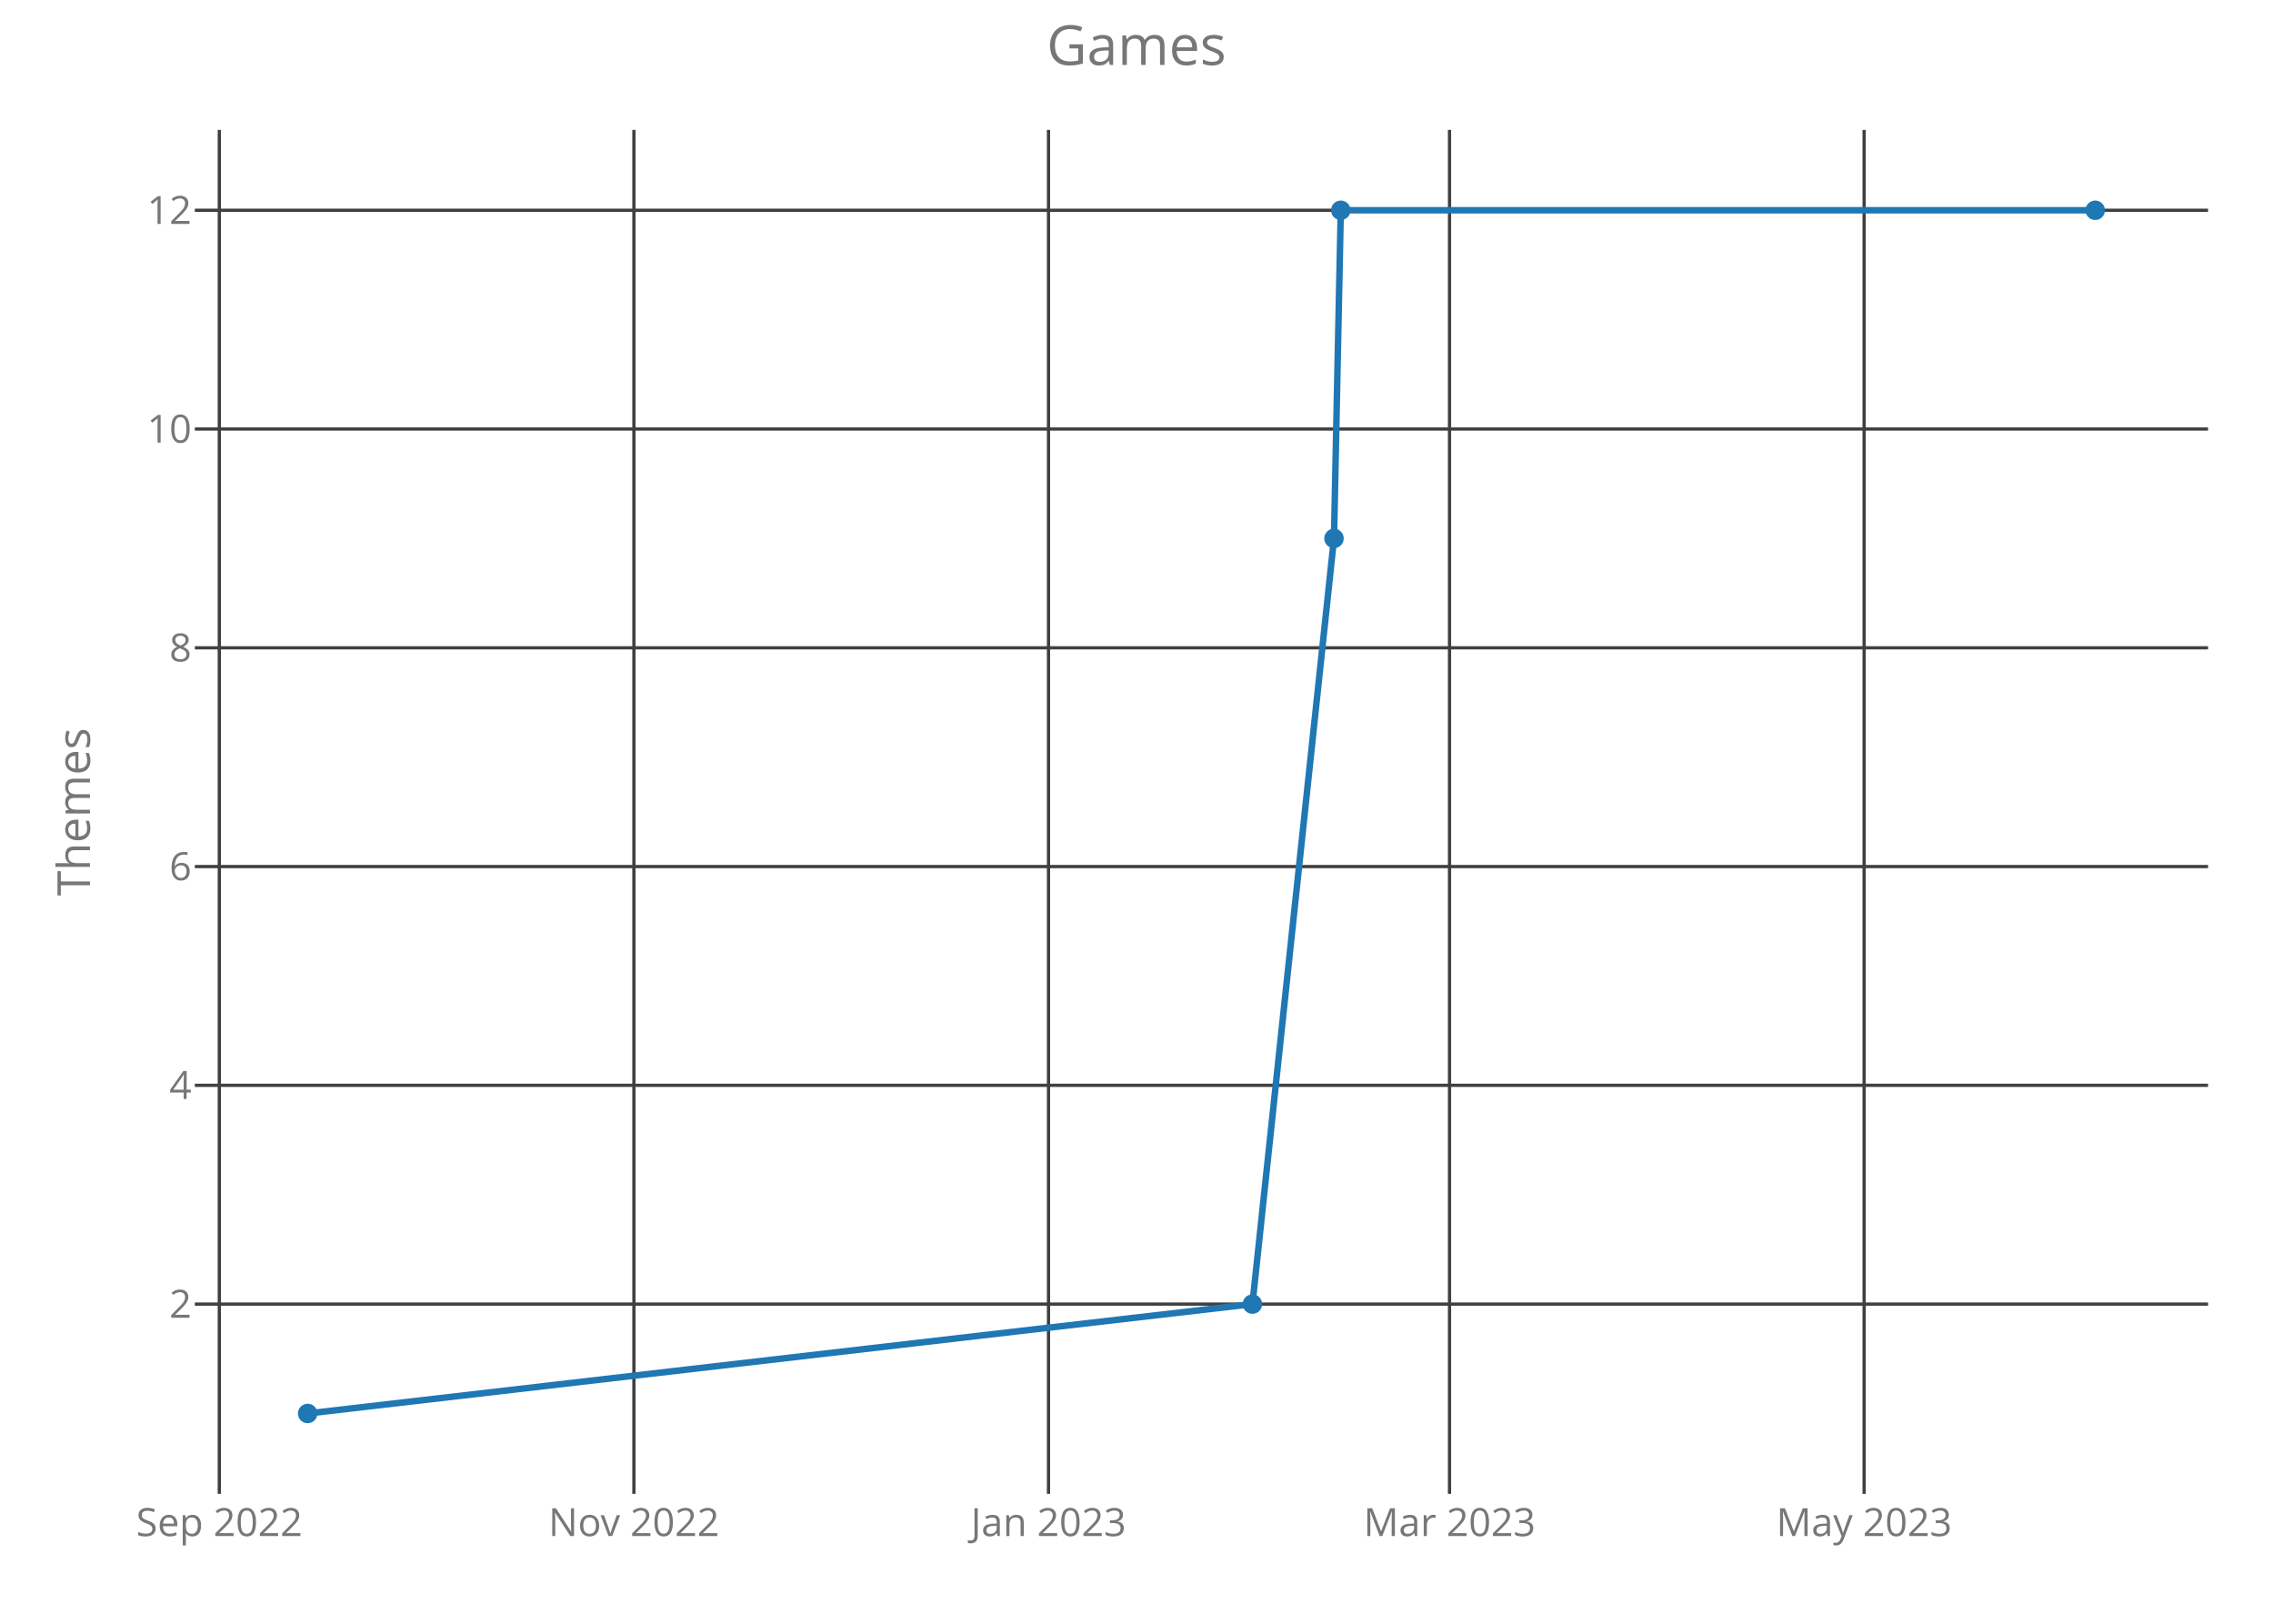
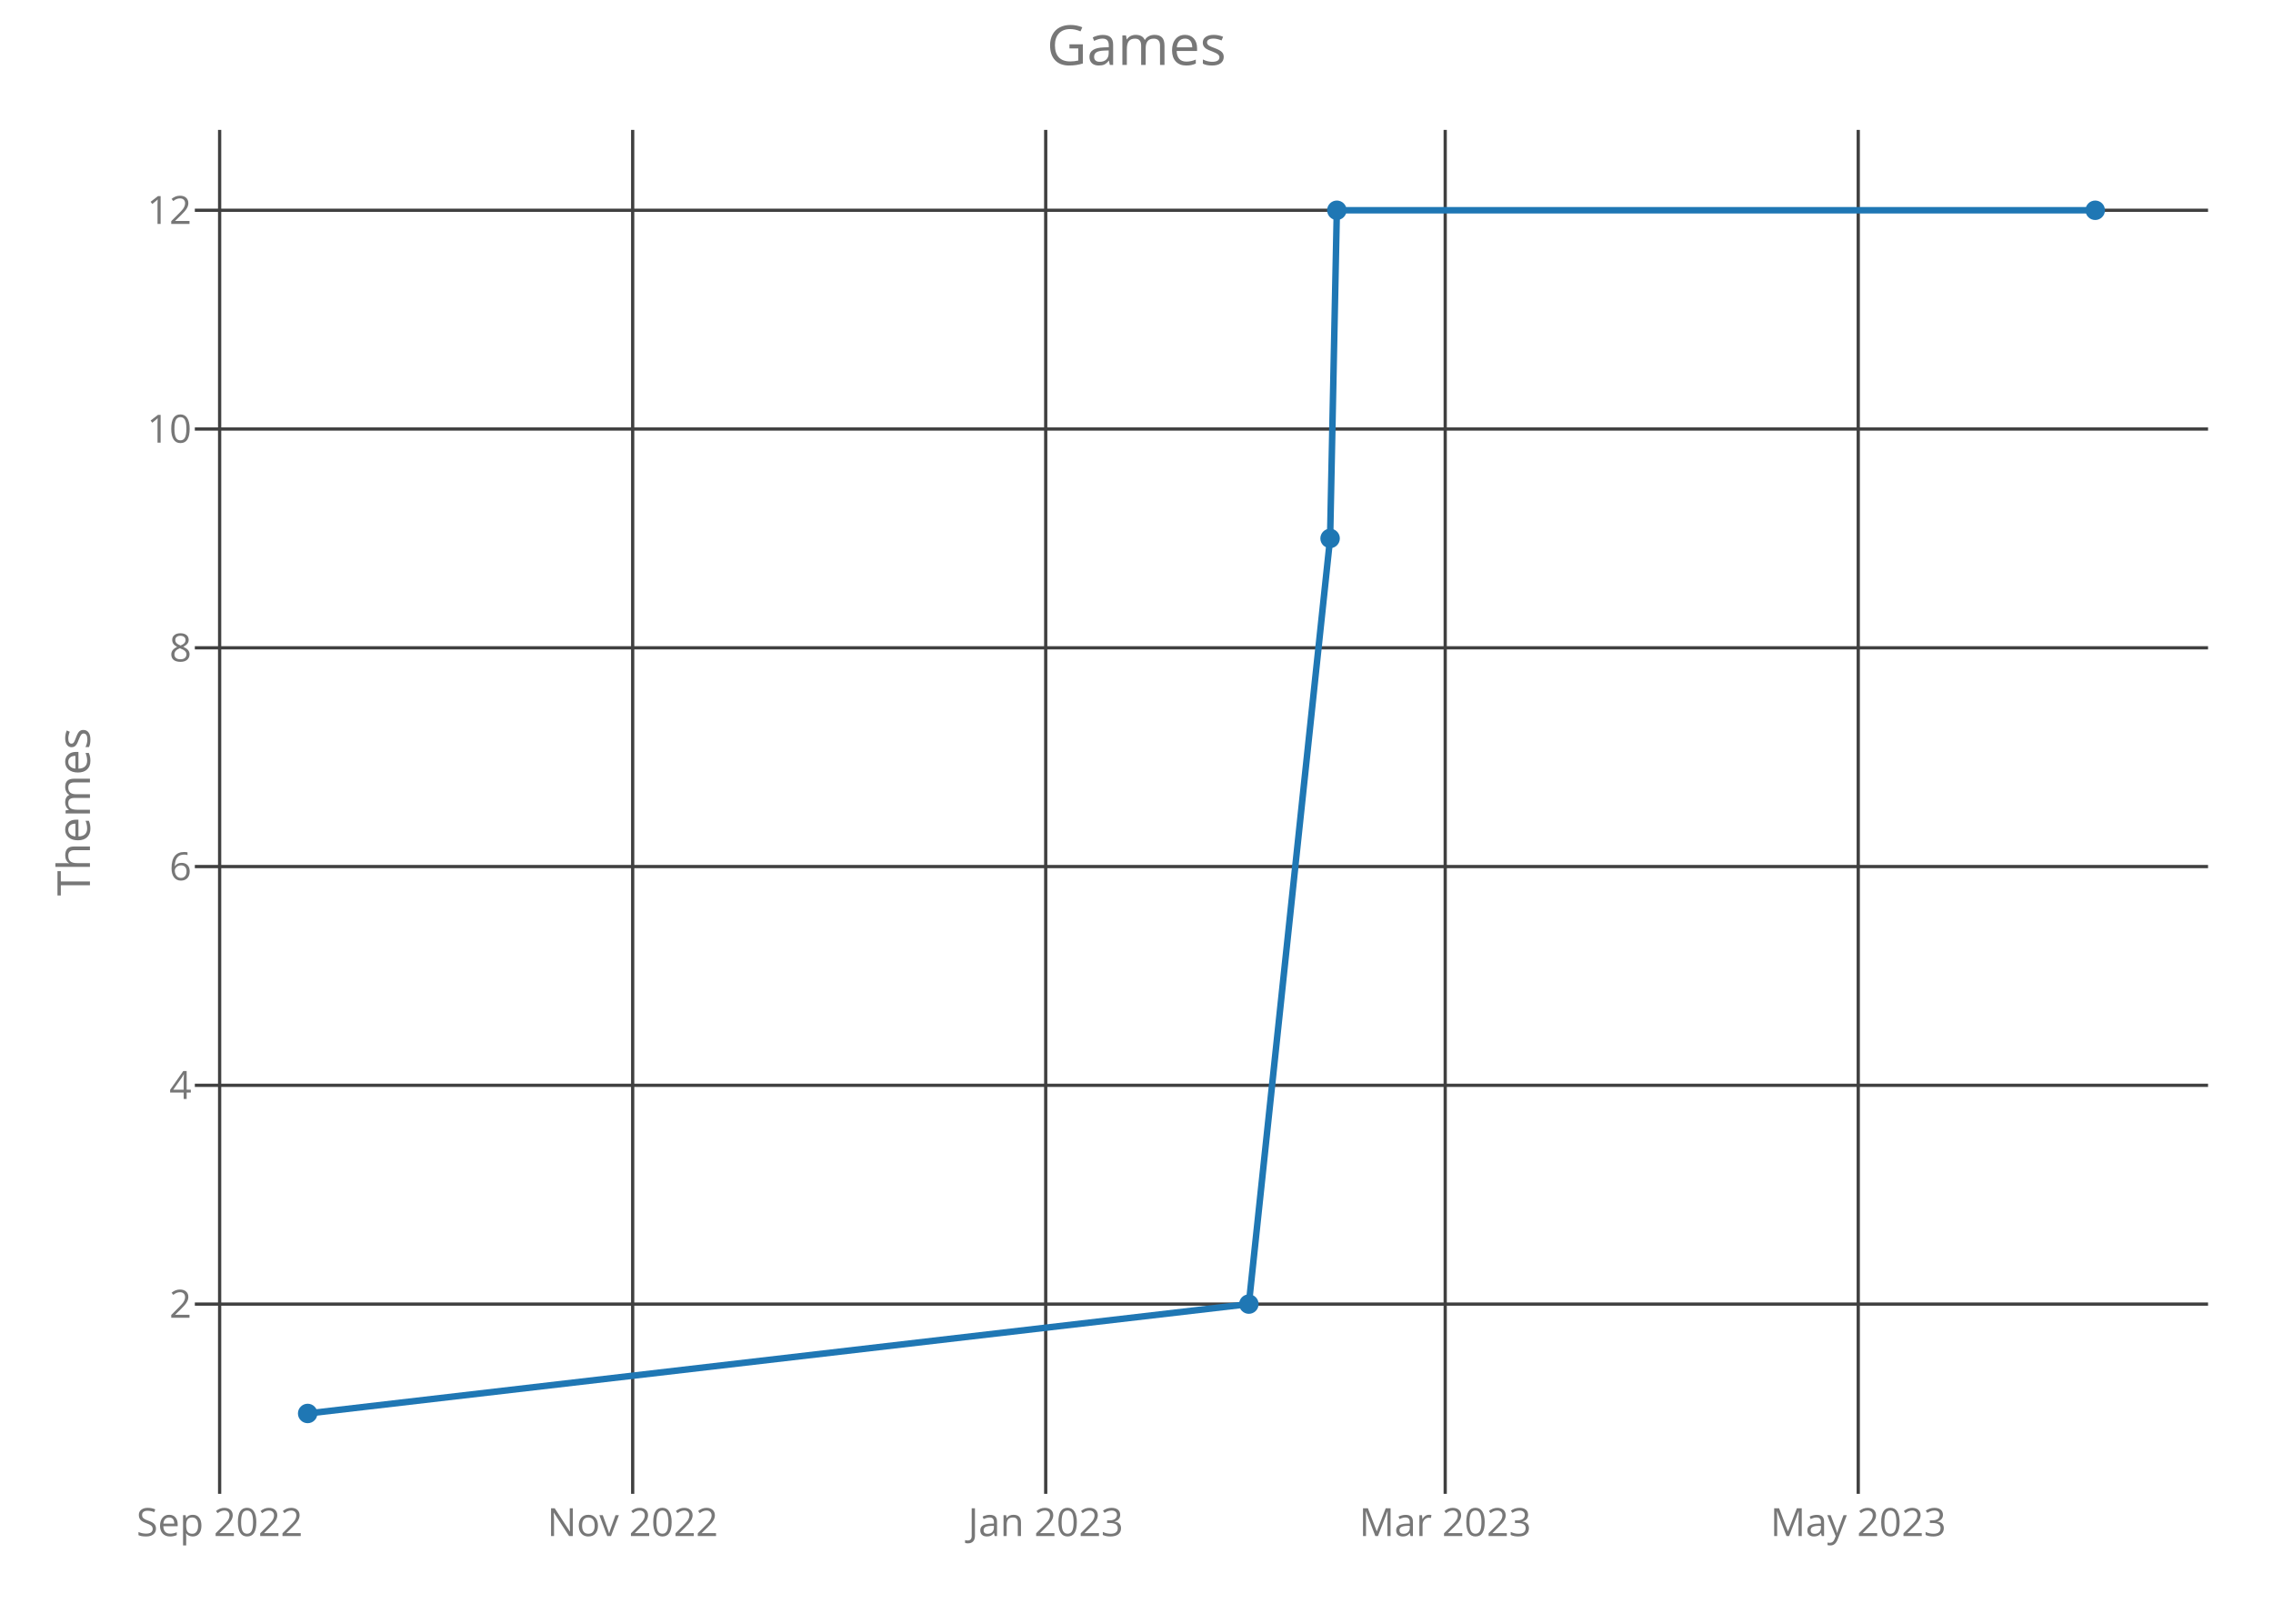
<svg xmlns="http://www.w3.org/2000/svg" class="main-svg" width="700" height="500" style="" viewBox="0 0 700 500">
  <rect x="0" y="0" width="700" height="500" style="fill: rgb(0, 0, 0); fill-opacity: 0;" />
-   <defs id="defs-57bdd2">
+   <defs id="defs-549027">
    <g class="clips">
-       <clipPath id="clip57bdd2xyplot" class="plotclip">
+       <clipPath id="clip549027xyplot" class="plotclip">
        <rect width="620" height="420" />
      </clipPath>
-       <clipPath class="axesclip" id="clip57bdd2x">
+       <clipPath class="axesclip" id="clip549027x">
        <rect x="60" y="0" width="620" height="500" />
      </clipPath>
-       <clipPath class="axesclip" id="clip57bdd2y">
+       <clipPath class="axesclip" id="clip549027y">
        <rect x="0" y="40" width="700" height="420" />
      </clipPath>
-       <clipPath class="axesclip" id="clip57bdd2xy">
+       <clipPath class="axesclip" id="clip549027xy">
        <rect x="60" y="40" width="620" height="420" />
      </clipPath>
    </g>
    <g class="gradients" />
  </defs>
  <g class="bglayer">
    <rect class="bg" x="60" y="40" width="620" height="420" style="fill: rgb(0, 0, 0); fill-opacity: 0; stroke-width: 0;" />
  </g>
  <g class="layer-below">
    <g class="imagelayer" />
    <g class="shapelayer" />
  </g>
  <g class="cartesianlayer">
    <g class="subplot xy">
      <g class="layer-subplot">
        <g class="shapelayer" />
        <g class="imagelayer" />
      </g>
      <g class="gridlayer">
        <g class="x">
-           <path class="xgrid crisp" transform="translate(67.54,0)" d="M0,40v420" style="stroke: rgb(64, 64, 64); stroke-opacity: 1; stroke-width: 1px;" />
-           <path class="xgrid crisp" transform="translate(195.22,0)" d="M0,40v420" style="stroke: rgb(64, 64, 64); stroke-opacity: 1; stroke-width: 1px;" />
-           <path class="xgrid crisp" transform="translate(322.9,0)" d="M0,40v420" style="stroke: rgb(64, 64, 64); stroke-opacity: 1; stroke-width: 1px;" />
-           <path class="xgrid crisp" transform="translate(446.4,0)" d="M0,40v420" style="stroke: rgb(64, 64, 64); stroke-opacity: 1; stroke-width: 1px;" />
-           <path class="xgrid crisp" transform="translate(574.08,0)" d="M0,40v420" style="stroke: rgb(64, 64, 64); stroke-opacity: 1; stroke-width: 1px;" />
+           <path class="xgrid crisp" transform="translate(67.64,0)" d="M0,40v420" style="stroke: rgb(64, 64, 64); stroke-opacity: 1; stroke-width: 1px;" />
+           <path class="xgrid crisp" transform="translate(194.84,0)" d="M0,40v420" style="stroke: rgb(64, 64, 64); stroke-opacity: 1; stroke-width: 1px;" />
+           <path class="xgrid crisp" transform="translate(322.04,0)" d="M0,40v420" style="stroke: rgb(64, 64, 64); stroke-opacity: 1; stroke-width: 1px;" />
+           <path class="xgrid crisp" transform="translate(445.07,0)" d="M0,40v420" style="stroke: rgb(64, 64, 64); stroke-opacity: 1; stroke-width: 1px;" />
+           <path class="xgrid crisp" transform="translate(572.27,0)" d="M0,40v420" style="stroke: rgb(64, 64, 64); stroke-opacity: 1; stroke-width: 1px;" />
        </g>
        <g class="y">
          <path class="ygrid crisp" transform="translate(0,401.57)" d="M60,0h620" style="stroke: rgb(64, 64, 64); stroke-opacity: 1; stroke-width: 1px;" />
          <path class="ygrid crisp" transform="translate(0,334.2)" d="M60,0h620" style="stroke: rgb(64, 64, 64); stroke-opacity: 1; stroke-width: 1px;" />
          <path class="ygrid crisp" transform="translate(0,266.84)" d="M60,0h620" style="stroke: rgb(64, 64, 64); stroke-opacity: 1; stroke-width: 1px;" />
          <path class="ygrid crisp" transform="translate(0,199.48)" d="M60,0h620" style="stroke: rgb(64, 64, 64); stroke-opacity: 1; stroke-width: 1px;" />
          <path class="ygrid crisp" transform="translate(0,132.11)" d="M60,0h620" style="stroke: rgb(64, 64, 64); stroke-opacity: 1; stroke-width: 1px;" />
          <path class="ygrid crisp" transform="translate(0,64.75)" d="M60,0h620" style="stroke: rgb(64, 64, 64); stroke-opacity: 1; stroke-width: 1px;" />
        </g>
      </g>
      <g class="zerolinelayer" />
      <path class="xlines-below crisp" d="M0,0" style="fill: none;" />
      <path class="ylines-below crisp" d="M0,0" style="fill: none;" />
      <g class="overlines-below" />
      <g class="xaxislayer-below">
        <g class="xtick">
-           <text text-anchor="middle" x="0" y="473" transform="translate(67.54,0)" style="font-family: 'Open Sans'; font-size: 12px; fill: rgb(119, 119, 119); fill-opacity: 1; white-space: pre;">Sep 2022</text>
+           <text text-anchor="middle" x="0" y="473" transform="translate(67.64,0)" style="font-family: 'Open Sans'; font-size: 12px; fill: rgb(119, 119, 119); fill-opacity: 1; white-space: pre;">Sep 2022</text>
        </g>
        <g class="xtick">
-           <text text-anchor="middle" x="0" y="473" transform="translate(195.22,0)" style="font-family: 'Open Sans'; font-size: 12px; fill: rgb(119, 119, 119); fill-opacity: 1; white-space: pre;">Nov 2022</text>
+           <text text-anchor="middle" x="0" y="473" transform="translate(194.84,0)" style="font-family: 'Open Sans'; font-size: 12px; fill: rgb(119, 119, 119); fill-opacity: 1; white-space: pre;">Nov 2022</text>
        </g>
        <g class="xtick">
-           <text text-anchor="middle" x="0" y="473" transform="translate(322.9,0)" style="font-family: 'Open Sans'; font-size: 12px; fill: rgb(119, 119, 119); fill-opacity: 1; white-space: pre;">Jan 2023</text>
+           <text text-anchor="middle" x="0" y="473" transform="translate(322.04,0)" style="font-family: 'Open Sans'; font-size: 12px; fill: rgb(119, 119, 119); fill-opacity: 1; white-space: pre;">Jan 2023</text>
        </g>
        <g class="xtick">
-           <text text-anchor="middle" x="0" y="473" transform="translate(446.4,0)" style="font-family: 'Open Sans'; font-size: 12px; fill: rgb(119, 119, 119); fill-opacity: 1; white-space: pre;">Mar 2023</text>
+           <text text-anchor="middle" x="0" y="473" transform="translate(445.07,0)" style="font-family: 'Open Sans'; font-size: 12px; fill: rgb(119, 119, 119); fill-opacity: 1; white-space: pre;">Mar 2023</text>
        </g>
        <g class="xtick">
-           <text text-anchor="middle" x="0" y="473" transform="translate(574.08,0)" style="font-family: 'Open Sans'; font-size: 12px; fill: rgb(119, 119, 119); fill-opacity: 1; white-space: pre;">May 2023</text>
+           <text text-anchor="middle" x="0" y="473" transform="translate(572.27,0)" style="font-family: 'Open Sans'; font-size: 12px; fill: rgb(119, 119, 119); fill-opacity: 1; white-space: pre;">May 2023</text>
        </g>
      </g>
      <g class="yaxislayer-below">
        <g class="ytick">
          <text text-anchor="end" x="59" y="4.2" transform="translate(0,401.57)" style="font-family: 'Open Sans'; font-size: 12px; fill: rgb(119, 119, 119); fill-opacity: 1; white-space: pre;">2</text>
        </g>
        <g class="ytick">
          <text text-anchor="end" x="59" y="4.2" transform="translate(0,334.2)" style="font-family: 'Open Sans'; font-size: 12px; fill: rgb(119, 119, 119); fill-opacity: 1; white-space: pre;">4</text>
        </g>
        <g class="ytick">
          <text text-anchor="end" x="59" y="4.2" transform="translate(0,266.84)" style="font-family: 'Open Sans'; font-size: 12px; fill: rgb(119, 119, 119); fill-opacity: 1; white-space: pre;">6</text>
        </g>
        <g class="ytick">
          <text text-anchor="end" x="59" y="4.2" transform="translate(0,199.48)" style="font-family: 'Open Sans'; font-size: 12px; fill: rgb(119, 119, 119); fill-opacity: 1; white-space: pre;">8</text>
        </g>
        <g class="ytick">
          <text text-anchor="end" x="59" y="4.2" transform="translate(0,132.11)" style="font-family: 'Open Sans'; font-size: 12px; fill: rgb(119, 119, 119); fill-opacity: 1; white-space: pre;">10</text>
        </g>
        <g class="ytick">
          <text text-anchor="end" x="59" y="4.2" transform="translate(0,64.75)" style="font-family: 'Open Sans'; font-size: 12px; fill: rgb(119, 119, 119); fill-opacity: 1; white-space: pre;">12</text>
        </g>
      </g>
      <g class="overaxes-below" />
-       <g class="plot" transform="translate(60,40)" clip-path="url('#clip57bdd2xyplot')">
+       <g class="plot" transform="translate(60,40)" clip-path="url('#clip549027xyplot')">
        <g class="scatterlayer mlayer">
-           <g class="trace scatter trace6085fd" style="stroke-miterlimit: 2; opacity: 1;">
+           <g class="trace scatter trace97bff3" style="stroke-miterlimit: 2; opacity: 1;">
            <g class="fills" />
            <g class="errorbars" />
            <g class="lines">
-               <path class="js-line" d="M34.75,395.25L325.7,361.57L350.82,125.8L352.91,24.75L585.25,24.75" style="vector-effect: non-scaling-stroke; fill: none; stroke: rgb(31, 119, 180); stroke-opacity: 1; stroke-width: 2px; opacity: 1;" />
+               <path class="js-line" d="M34.75,395.25L324.6,361.57L349.62,125.8L351.7,24.75L585.25,24.75" style="vector-effect: non-scaling-stroke; fill: none; stroke: rgb(31, 119, 180); stroke-opacity: 1; stroke-width: 2px; opacity: 1;" />
            </g>
            <g class="points">
              <path class="point" transform="translate(34.75,395.25)" d="M3,0A3,3 0 1,1 0,-3A3,3 0 0,1 3,0Z" style="opacity: 1; stroke-width: 0px; fill: rgb(31, 119, 180); fill-opacity: 1;" />
-               <path class="point" transform="translate(325.7,361.57)" d="M3,0A3,3 0 1,1 0,-3A3,3 0 0,1 3,0Z" style="opacity: 1; stroke-width: 0px; fill: rgb(31, 119, 180); fill-opacity: 1;" />
-               <path class="point" transform="translate(350.82,125.8)" d="M3,0A3,3 0 1,1 0,-3A3,3 0 0,1 3,0Z" style="opacity: 1; stroke-width: 0px; fill: rgb(31, 119, 180); fill-opacity: 1;" />
-               <path class="point" transform="translate(352.91,24.75)" d="M3,0A3,3 0 1,1 0,-3A3,3 0 0,1 3,0Z" style="opacity: 1; stroke-width: 0px; fill: rgb(31, 119, 180); fill-opacity: 1;" />
+               <path class="point" transform="translate(324.6,361.57)" d="M3,0A3,3 0 1,1 0,-3A3,3 0 0,1 3,0Z" style="opacity: 1; stroke-width: 0px; fill: rgb(31, 119, 180); fill-opacity: 1;" />
+               <path class="point" transform="translate(349.62,125.8)" d="M3,0A3,3 0 1,1 0,-3A3,3 0 0,1 3,0Z" style="opacity: 1; stroke-width: 0px; fill: rgb(31, 119, 180); fill-opacity: 1;" />
+               <path class="point" transform="translate(351.7,24.75)" d="M3,0A3,3 0 1,1 0,-3A3,3 0 0,1 3,0Z" style="opacity: 1; stroke-width: 0px; fill: rgb(31, 119, 180); fill-opacity: 1;" />
              <path class="point" transform="translate(585.25,24.75)" d="M3,0A3,3 0 1,1 0,-3A3,3 0 0,1 3,0Z" style="opacity: 1; stroke-width: 0px; fill: rgb(31, 119, 180); fill-opacity: 1;" />
            </g>
            <g class="text" />
          </g>
        </g>
      </g>
      <g class="overplot" />
      <path class="xlines-above" />
      <path class="ylines-above" />
      <g class="overlines-above" />
      <g class="xaxislayer-above" />
      <g class="yaxislayer-above" />
      <g class="overaxes-above" />
    </g>
  </g>
  <g class="polarlayer" />
  <g class="ternarylayer" />
  <g class="geolayer" />
  <g class="funnelarealayer" />
  <g class="pielayer" />
  <g class="treemaplayer" />
  <g class="sunburstlayer" />
  <g class="glimages" />
-   <defs id="topdefs-57bdd2">
+   <defs id="topdefs-549027">
    <g class="clips" />
  </defs>
  <g class="layer-above">
    <g class="imagelayer" />
    <g class="shapelayer" />
  </g>
  <g class="infolayer">
    <g class="g-gtitle">
      <text class="gtitle" x="350" y="20" text-anchor="middle" dy="0em" style="font-family: 'Open Sans'; font-size: 17px; fill: rgb(119, 119, 119); opacity: 1; font-weight: normal; white-space: pre;">Games</text>
    </g>
    <g class="g-xtitle" />
    <g class="g-ytitle">
      <text class="ytitle" transform="rotate(-90,27.7,250)" x="27.7" y="250" text-anchor="middle" style="font-family: 'Open Sans'; font-size: 14px; fill: rgb(119, 119, 119); opacity: 1; font-weight: normal; white-space: pre;">Themes</text>
    </g>
  </g>
</svg>
